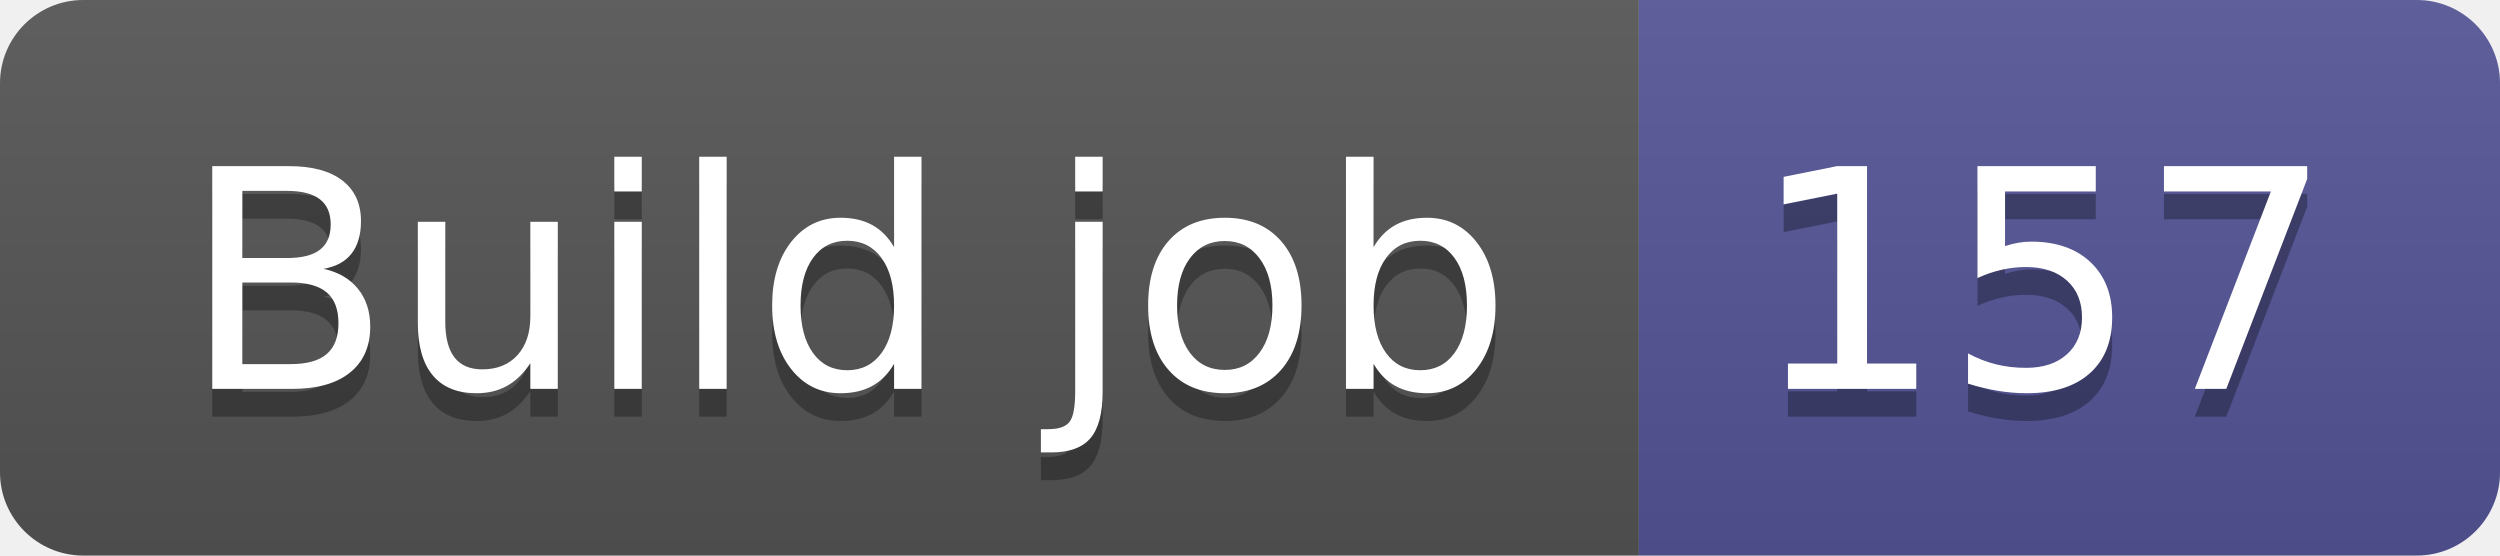
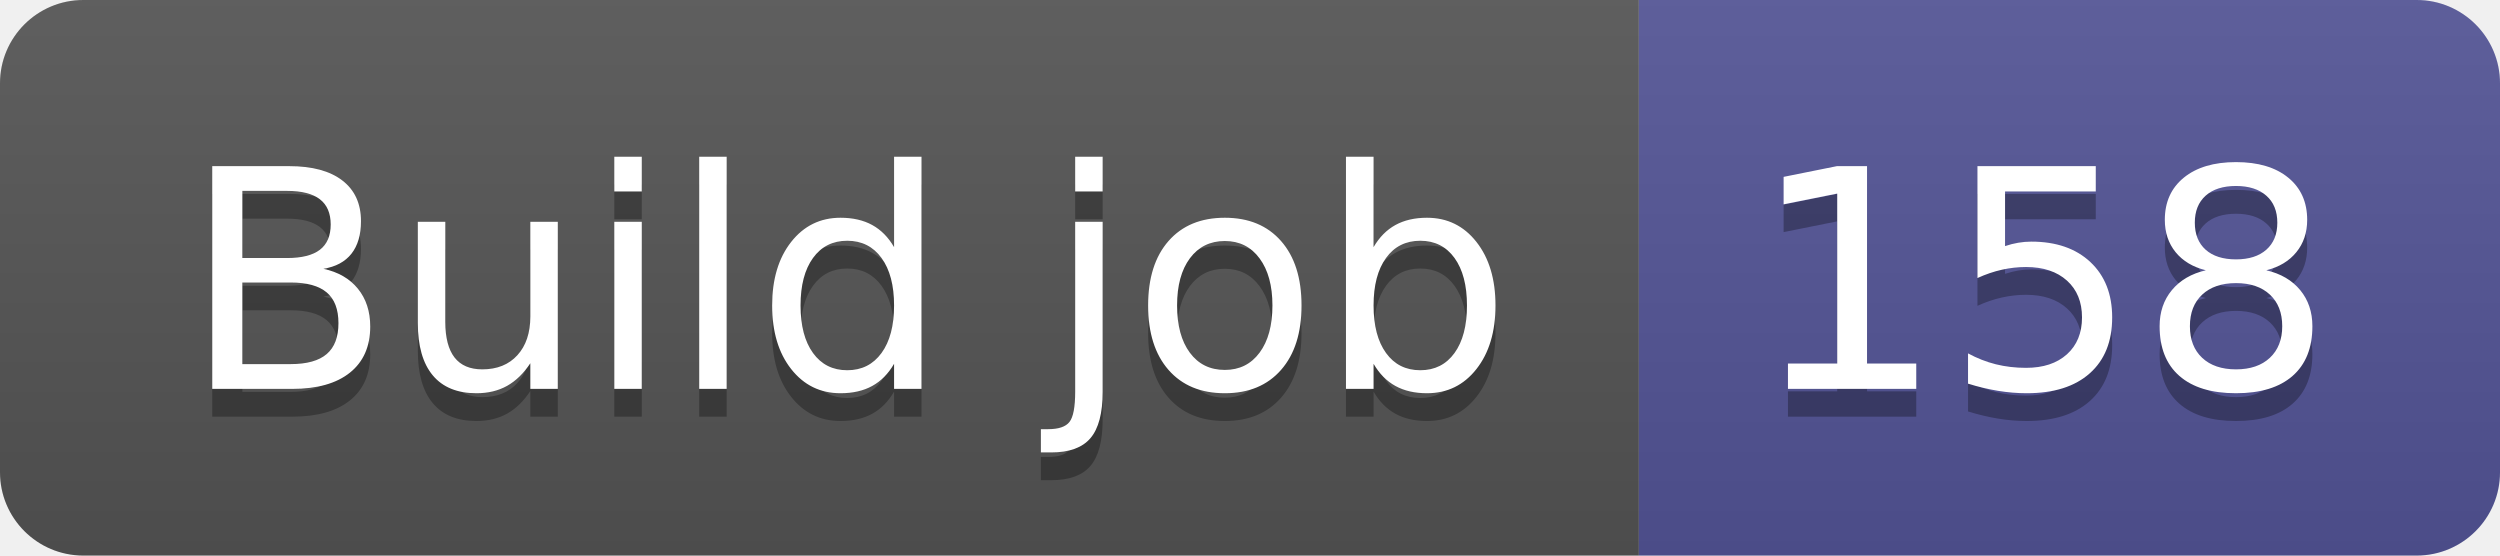
- <svg xmlns="http://www.w3.org/2000/svg" width="90" height="20" role="img" aria-label="Build job: 157">
+ <svg xmlns="http://www.w3.org/2000/svg" width="90" height="20" role="img" aria-label="Build job: 158">
  <linearGradient id="s" x2="0" y2="100%">
    <stop offset="0" stop-color="#bbb" stop-opacity=".1" />
    <stop offset="1" stop-opacity=".1" />
  </linearGradient>
  <clipPath id="r">
    <rect width="90" height="20" rx="3" fill="#fff" />
  </clipPath>
  <g clip-path="url(#r)">
    <rect width="59" height="20" fill="#555" />
    <rect x="59" width="31" height="20" fill="#535597" />
    <rect width="90" height="20" fill="url(#s)" />
  </g>
  <g fill="#fff" text-anchor="middle" font-family="Verdana,Geneva,DejaVu Sans,sans-serif" text-rendering="geometricPrecision" font-size="110">
    <text aria-hidden="true" x="305" y="150" fill="#010101" fill-opacity=".3" transform="scale(.1)" textLength="490">Build job</text>
    <text x="305" y="140" transform="scale(.1)" fill="#fff" textLength="490">Build job</text>
-     <text aria-hidden="true" x="735" y="150" fill="#010101" fill-opacity=".3" transform="scale(.1)" textLength="210">157</text>
-     <text x="735" y="140" transform="scale(.1)" fill="#fff" textLength="210">157</text>
+     <text aria-hidden="true" x="735" y="150" fill="#010101" fill-opacity=".3" transform="scale(.1)" textLength="210">158</text>
+     <text x="735" y="140" transform="scale(.1)" fill="#fff" textLength="210">158</text>
  </g>
</svg>
